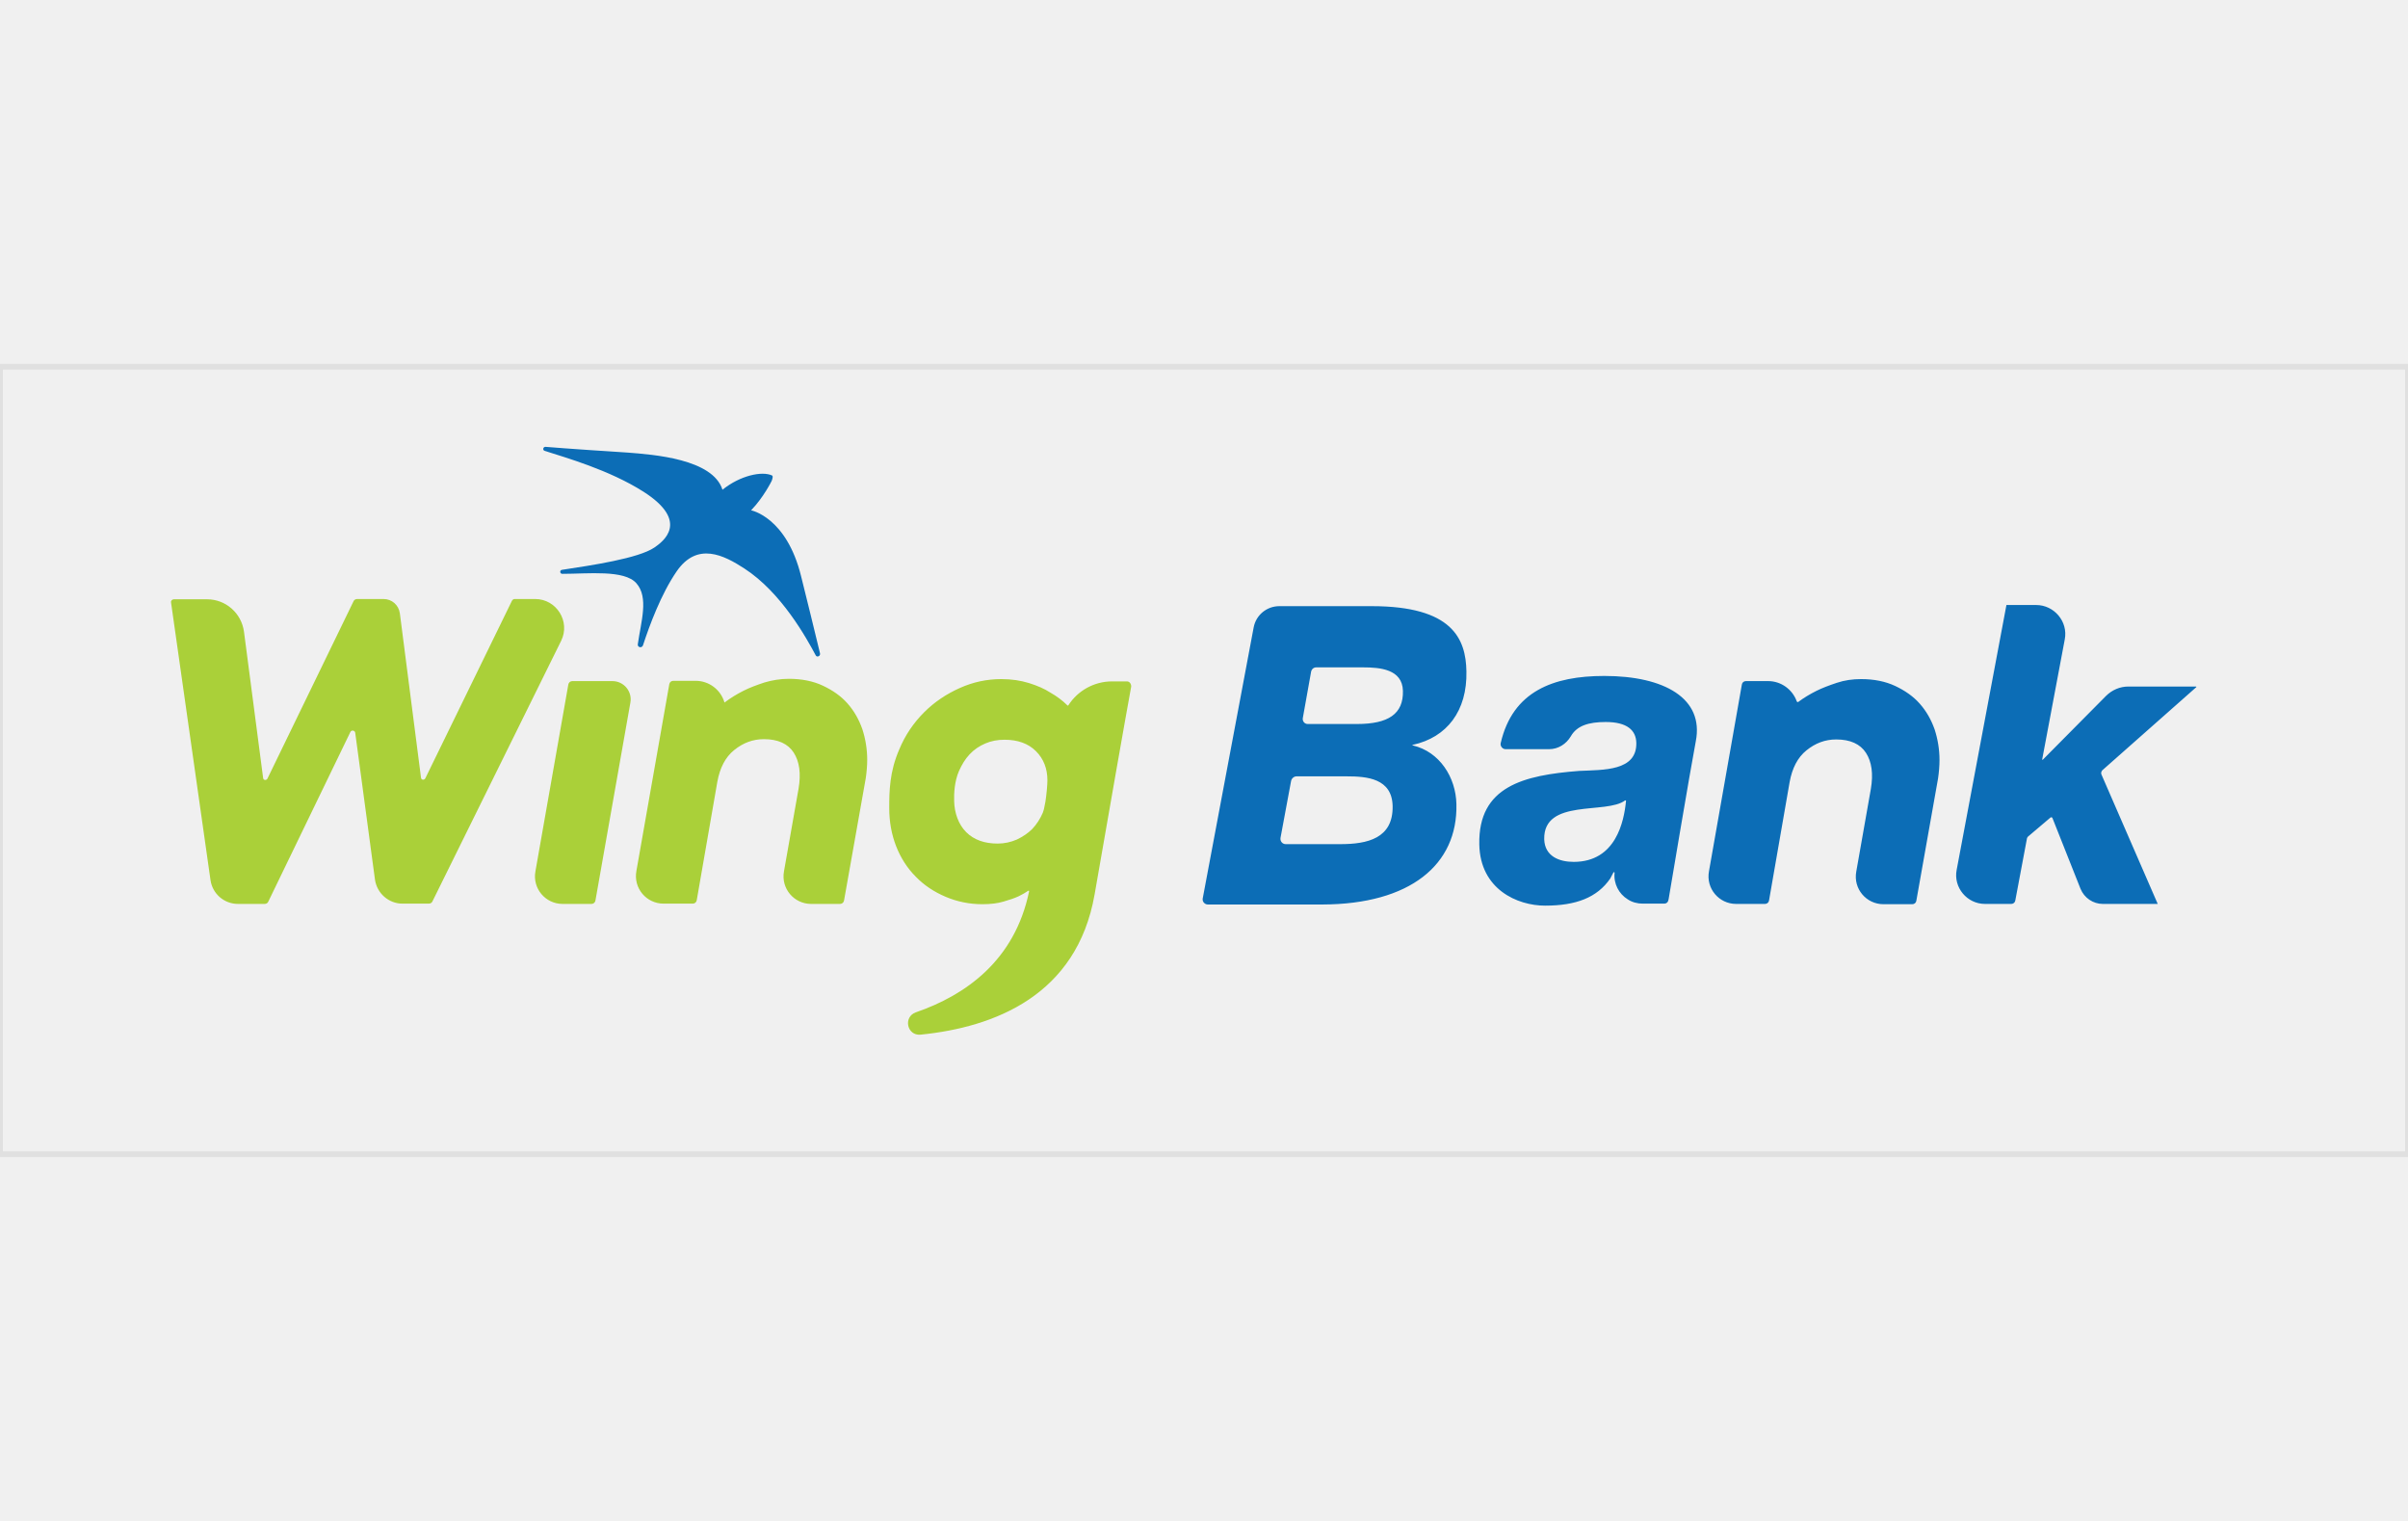
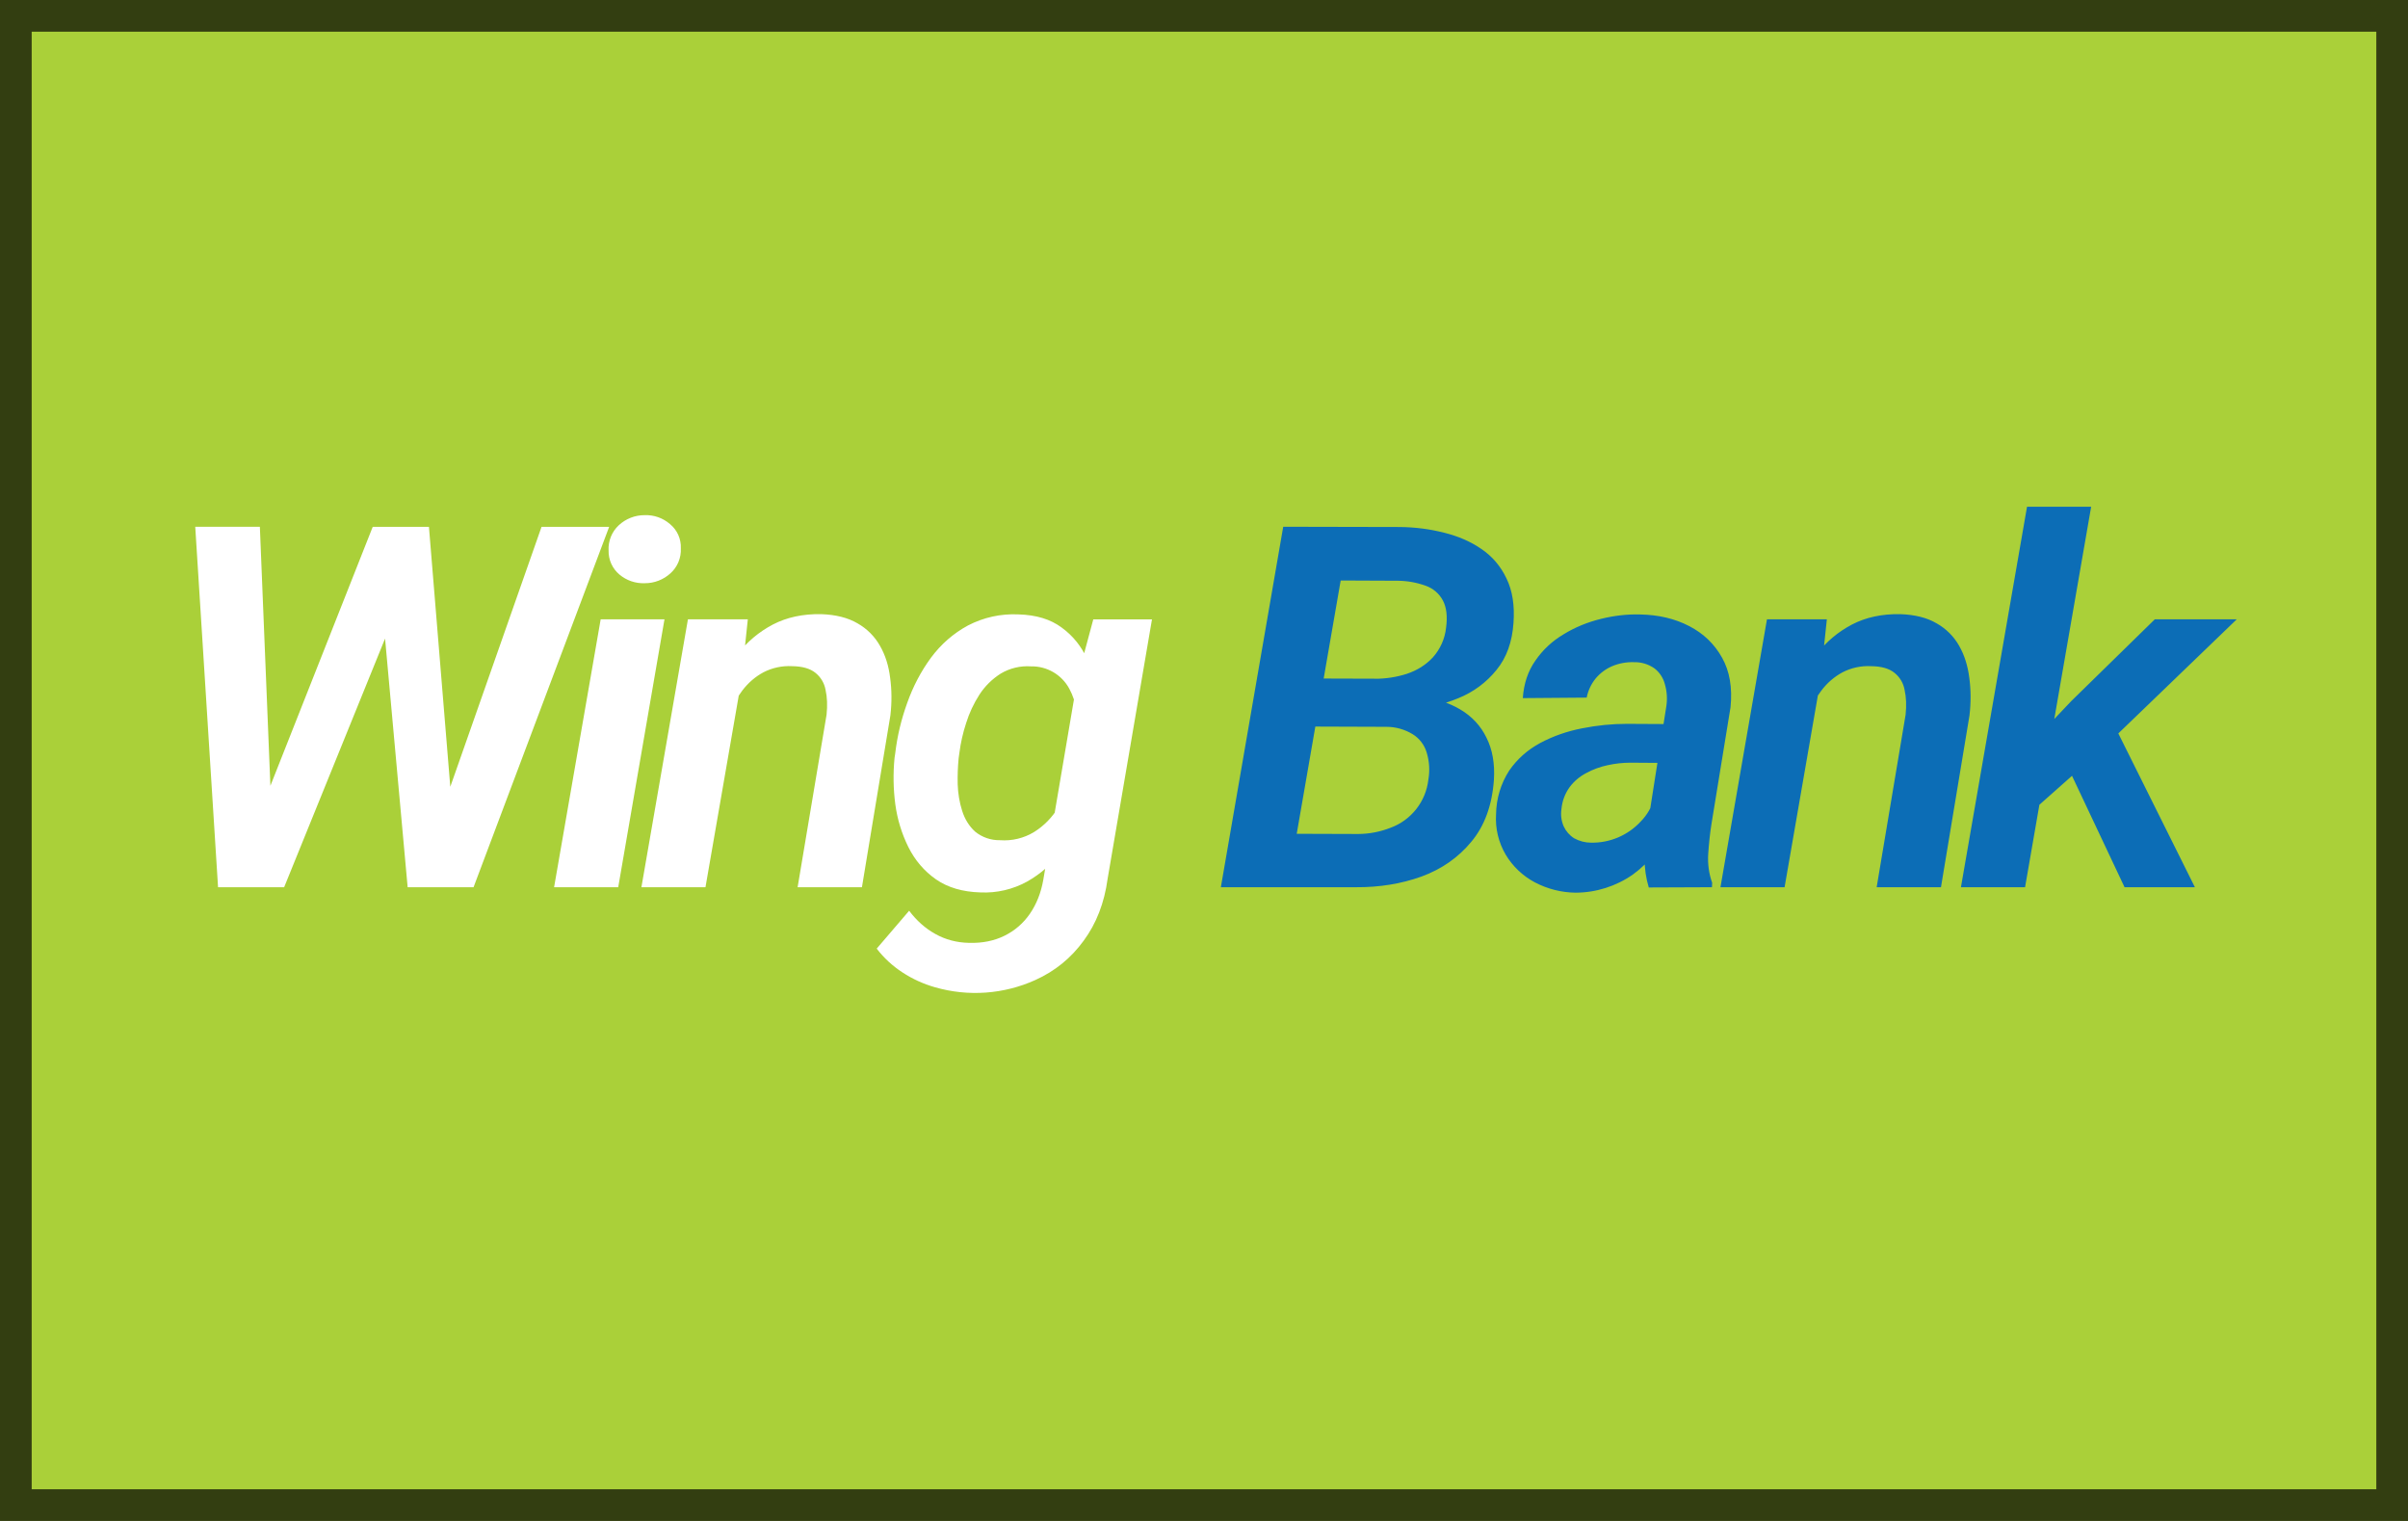
- <svg xmlns="http://www.w3.org/2000/svg" version="1.1" x="0" y="0" viewBox="0 0 841.9 275.3" width="38" height="24" role="img" aria-labelledby="pi-wingbank" xml:space="preserve">
-   <rect x="0" y="0" width="100%" height="100%" fill="none" stroke="#000" stroke-width="2" stroke-opacity=".07" />
-   <path d="M179.9 81.2h7.2c7.5 0 12.4 7.9 9.1 14.6l-45 91.1c-.2.5-.7.8-1.3.8h-9.2c-4.8 0-8.9-3.6-9.6-8.4l-6.9-51.3c-.1-.9-1.3-1.1-1.7-.3L93.8 187c-.2.5-.7.8-1.3.8h-9.3c-4.8 0-8.9-3.5-9.6-8.3L59.8 82.4c-.1-.6.4-1.1 1-1.1h11.6c6.5 0 12 4.8 12.9 11.3l6.7 51.2c.1.8 1.1.9 1.5.2l30.1-62c.2-.5.7-.8 1.3-.8h9.2c2.9 0 5.3 2.1 5.7 5l7.4 57.5c.1.8 1.1.9 1.5.2L179 81.8c.2-.3.5-.6.9-.6m26.9 106.6h-10.1c-6 0-10.6-5.4-9.5-11.4l11.5-65.3c.1-.7.7-1.2 1.4-1.2h14c4 0 7 3.6 6.3 7.5l-12.2 69.1c-.1.8-.7 1.3-1.4 1.3m69-78.7c4.5 0 8.5.8 11.9 2.4 3.4 1.6 6.3 3.6 8.6 6.2s4 5.6 5.2 9c1.1 3.4 1.7 7 1.7 10.7 0 2.1-.2 4.3-.5 6.4l-7.6 42.8c-.1.7-.7 1.2-1.4 1.2h-10.1c-6 0-10.6-5.4-9.5-11.4l5.1-28.9c.9-5.3.3-9.5-1.7-12.6-2-3.1-5.5-4.7-10.4-4.7-3.9 0-7.3 1.3-10.4 3.8-3.1 2.5-5 6.2-5.9 11.1l-7.2 41.4c-.1.7-.7 1.2-1.4 1.2H232c-6 0-10.6-5.4-9.5-11.4L234 111c.1-.7.7-1.2 1.4-1.2h7.8c4.7 0 8.8 3.1 10.1 7.6 2.1-1.6 4.4-3 6.8-4.2 2-1 4.4-1.9 7.1-2.8 2.7-.8 5.6-1.3 8.6-1.3m118.2.9h-5.2c-6.2 0-12 3.2-15.3 8.4-.1.1-.2.1-.3 0-1.7-1.7-3.7-3.2-6-4.5-2-1.3-4.5-2.4-7.4-3.3-2.9-.9-6.1-1.4-9.7-1.4-5 0-9.8 1-14.5 3.1-4.7 2.1-8.9 4.9-12.5 8.5-3.6 3.6-6.6 7.9-8.7 13-3.4 7.8-3.5 14.6-3.5 20.5 0 4.7.8 9.2 2.4 13.3 1.6 4.1 3.9 7.7 6.9 10.7 2.9 3 6.4 5.3 10.4 7 4 1.7 8.3 2.6 12.9 2.6 2.8 0 5.3-.3 7.3-.9 2.1-.6 3.9-1.2 5.4-1.9 1.2-.6 2.3-1.2 3.3-1.9.1-.1.3 0 .3.2-5 24.2-22.2 36.3-39.6 42.3-4.5 1.6-3.1 8.3 1.7 7.8 25.8-2.6 54.6-13.7 60.8-49 4.2-24.2 11.2-64.1 12.8-72.7 0-1-.6-1.8-1.5-1.8m-38.5 55.3c-2.1.9-4.3 1.4-6.7 1.4-4.6 0-8.3-1.3-11-4-2.7-2.7-4.1-6.7-4.2-10.8-.1-2.6.1-7 1.7-10.6 1-2.2 2.1-4.1 3.7-5.8 1.6-1.7 3.4-2.9 5.5-3.8 2.1-.9 4.3-1.3 6.7-1.3 4.6 0 8.3 1.3 11 4 2.7 2.7 4 6.1 4 10.2 0 1.6-.3 4.9-.7 7.5l-.5 2.5c-.1.5-.3.9-.4 1.3-.9 2.1-2.1 4-3.7 5.7-1.5 1.5-3.3 2.7-5.4 3.7" fill="#aad039" />
-   <path d="M262.6 50.2s12.4 2.3 17.5 23.1c2.5 9.9 4.2 17.1 6.6 26.9.2 1-1.1 1.5-1.5.7-3.2-6-12-22-25-30.4-7.1-4.6-16.4-9.4-23.6 1-5.5 8-9.5 18.9-11.8 25.9-.4 1.1-2 .7-1.8-.4 1.1-7.9 3.9-16.3-.5-21.3-4.2-4.8-16.8-3.3-25.9-3.3-.9 0-1-1.3-.1-1.4 10.5-1.6 26.7-4 32.3-7.8 2.9-2 12.6-9-3.8-19.5-12.1-7.7-27.5-12-34.6-14.3-.8-.3-.5-1.4.3-1.4 7.1.6 23.7 1.7 28.6 2 9.1.7 29.9 2.2 33.3 13 6.2-5 13.8-6.6 17.3-5 .6.2-.1 1.9-.1 1.9s-2.7 5.6-7.2 10.3m175.7 41c.8-4.4 4.6-7.5 9-7.5h32.3c28.2 0 32.9 11.4 33.1 22.8.3 13.8-6.8 23.1-18.8 25.7 0 0-.1 0-.1.1s.2.1.2.1c9.3 2.2 15 11.1 15.2 20.5.5 21.2-16.2 35-46.8 35.1h-40.1c-1.1 0-2-1-1.8-2.1l17.8-94.7zm9.4 73.5c-.2 1.2.7 2.2 1.8 2.2h19.1c9.5 0 18.5-2 18.3-13.3-.2-9.7-9-10.4-16-10.4h-17.6c-.9 0-1.7.7-1.9 1.6l-3.7 19.9zm7.8-41.9c-.2 1.1.6 2.1 1.7 2.1h17.2c11 0 16.3-3.5 16.1-11.6-.2-7.6-8.1-8.2-13.9-8.2h-16.4c-.9 0-1.6.6-1.8 1.5l-2.9 16.2zm279.2 19.7l19.7 45.3h-19.2c-3.4 0-6.5-2.1-7.8-5.3l-9.8-24.7c-.1-.3-.5-.4-.7-.2l-7.9 6.7c-.1.1-.2.3-.3.5l-4.1 21.8c-.1.7-.7 1.2-1.4 1.2H694c-6.3 0-11.1-5.8-9.9-11.9l17.4-92.6h10.4c6.3 0 11.2 5.8 10 12l-7.9 42c0 .1.1.1.1.1h.1l22.1-22.3c2.1-2.1 4.9-3.3 7.8-3.3h23.7c.1 0 .1.1.1.2L735 141.1c-.3.4-.5.9-.3 1.4zm-84-33.3c4.5 0 8.5.8 11.9 2.4 3.4 1.6 6.3 3.6 8.6 6.2s4 5.6 5.2 9c1.1 3.4 1.7 7 1.7 10.7 0 2.1-.2 4.3-.5 6.4l-7.6 42.8c-.1.7-.7 1.2-1.4 1.2h-10.1c-6 0-10.6-5.4-9.5-11.4l5.1-28.9c.9-5.3.3-9.5-1.7-12.6-2-3.1-5.5-4.7-10.4-4.7-3.9 0-7.3 1.3-10.4 3.8-3.1 2.5-5 6.2-5.9 11.1l-7.2 41.4c-.1.7-.7 1.2-1.4 1.2H607c-6 0-10.6-5.4-9.5-11.4l11.5-65.3c.1-.7.7-1.2 1.4-1.2h7.8c4.5 0 8.5 2.9 10 7.1.1.2.4.3.5.2 2-1.5 4.2-2.8 6.4-3.9 2-1 4.4-1.9 7.1-2.8 2.7-.9 5.5-1.3 8.5-1.3m-89.8-1.1c-17.9 0-32 5.4-36.2 23.4-.3 1.1.6 2.2 1.7 2.2h15.2c3.2 0 6-1.8 7.6-4.5 2.1-3.7 6.2-5 12.2-5 7.5 0 10.6 2.9 10.7 7.3.2 9.9-11.5 9.4-20 9.8-19.4 1.5-35.3 5.4-34.9 25.7.3 15.7 13.3 21.4 23 21.4 10.8 0 18.2-2.8 22.8-9.5l1.1-2.1c0-.1.1-.1.2-.1s.2.1.2.2c-.4 3.8 1.5 7.4 4.6 9.3 1.5 1 3.3 1.5 5.3 1.5h7.5c.7 0 1.3-.5 1.4-1.2l.1-.4s7.6-45.3 9.5-55.2c2.9-14.9-10.9-22.8-32-22.8zm-10.7 65c-5 0-10.1-1.9-10.3-7.9-.3-14.4 21.8-8.6 28.3-13.6h.1c.1 0 .2.1.2.2-.7 7.1-3.5 21.3-18.3 21.3z" fill="#0c6db6" />
+ <svg viewBox="0 0 38 24" width="38" height="24" fill="none" role="img" aria-labelledby="pi-wingbank">
+   <g clip-path="url(#pi-clip0_32_20)">
+     <path fill="#AAD039" d="M0 0h38v24H0z" />
+     <path d="M4.085 12.86l1.797-4.547h.598l-.098 1.011L4.484 14h-.637l.238-1.14zm.016-4.547l.188 4.628L4.136 14h-.695l-.36-5.688h1.02zm2.86 4.515l1.585-4.515h1.067L7.473 14H6.78l.18-1.172zm-.192-4.515l.383 4.664L7.066 14h-.633L6 9.234l.171-.921h.598zm3.717 1.46L9.756 14H8.744l.735-4.227h1.007zm-.882-1.085a.507.507 0 01.16-.399.595.595 0 01.41-.16.575.575 0 01.398.14.468.468 0 01.172.383.497.497 0 01-.164.395.599.599 0 01-.406.156.585.585 0 01-.399-.137.48.48 0 01-.171-.379zm2.096 2.046L11.133 14h-1.011l.734-4.227h.945l-.101.961zm-.324 1l-.278.004c.031-.252.091-.501.18-.746.088-.247.208-.47.36-.668.153-.198.34-.354.558-.469.219-.114.473-.169.762-.164.231.008.423.056.574.145a.932.932 0 01.355.355c.084.146.137.314.16.504.026.19.028.388.004.594L13.602 14h-1.015l.457-2.723c.015-.145.01-.276-.016-.39a.441.441 0 00-.16-.27c-.084-.068-.206-.103-.367-.105a.881.881 0 00-.454.097c-.13.07-.24.166-.332.286-.09.12-.164.253-.218.402a2.494 2.494 0 00-.121.437zm5.877-1.96h.926l-.7 4.093c-.051.38-.178.706-.378.977-.198.273-.452.48-.762.62a2.297 2.297 0 01-1.586.114 1.862 1.862 0 01-.512-.234 1.637 1.637 0 01-.406-.375l.512-.598c.117.156.255.279.414.367.159.089.336.136.531.14.211.006.397-.032.559-.112.164-.081.298-.197.402-.348.104-.151.175-.33.211-.535l.543-3.195.246-.915zm-3.137 2.19l.012-.081c.031-.266.094-.529.188-.79.093-.262.218-.5.375-.714.159-.214.352-.383.582-.508a1.56 1.56 0 01.8-.176c.28.008.506.077.68.207.177.128.313.296.406.504.097.206.16.43.192.672.034.24.044.477.031.711l-.023.223c-.045.24-.116.483-.215.73-.097.245-.223.47-.38.676-.153.206-.338.37-.554.492a1.39 1.39 0 01-.738.172c-.281-.008-.516-.077-.703-.207-.185-.13-.33-.3-.434-.508a2.175 2.175 0 01-.207-.68 3.207 3.207 0 01-.012-.722zm1.024-.085l-.012.086a3.45 3.45 0 00-.015.41c.005.146.028.285.07.418.042.133.11.242.203.328a.601.601 0 00.395.137.903.903 0 00.539-.13c.156-.098.283-.228.382-.39.1-.161.168-.336.207-.523l.09-.617c.01-.128.007-.256-.011-.383a1.01 1.01 0 00-.114-.348.671.671 0 00-.605-.352.822.822 0 00-.477.114 1.104 1.104 0 00-.336.332 1.829 1.829 0 00-.21.45 2.51 2.51 0 00-.106.468z" fill="#fff" />
+     <path d="M21.871 11.465h-1.464l.128-.758 1.153.004c.18 0 .35-.026.512-.078.164-.055.3-.14.41-.258a.833.833 0 00.21-.469c.024-.18.007-.323-.05-.43a.489.489 0 00-.274-.234 1.328 1.328 0 00-.433-.078l-.906-.004-.84 4.84h-1.051l.984-5.688 1.844.004c.242.003.474.033.695.09.224.055.42.14.59.258.172.117.304.272.395.465.093.19.13.423.11.7-.02.299-.108.546-.267.741a1.481 1.481 0 01-.601.446c-.242.101-.5.161-.773.18l-.372.269zM21.4 14h-1.762l.582-.844 1.215.004a1.41 1.41 0 00.508-.098.92.92 0 00.598-.762.917.917 0 00-.028-.429.51.51 0 00-.219-.285.795.795 0 00-.414-.117l-1.14-.004.136-.758 1.34.004.184.289c.247.02.462.086.644.195.185.11.323.258.414.446.094.187.133.409.117.664-.028.4-.147.726-.355.976-.206.25-.469.434-.789.551-.32.115-.664.17-1.031.168zm4.588-.898l.309-1.965a.806.806 0 00-.024-.34.46.46 0 00-.164-.25.54.54 0 00-.328-.098.815.815 0 00-.34.063.697.697 0 00-.258.191.691.691 0 00-.144.305l-1.008.008c.016-.23.082-.428.2-.594.117-.17.265-.307.445-.414.18-.11.375-.19.586-.242.21-.052.418-.076.62-.07.29.005.548.066.774.183.227.117.4.284.52.5.12.213.164.474.133.781l-.301 1.844c-.024.15-.04.307-.051.469-.01.159.01.31.062.457l-.003.07-.997.004a1.54 1.54 0 01-.066-.45c.003-.153.014-.304.035-.452zm.426-1.676l-.102.613-.582-.004c-.12 0-.24.013-.363.04a1.24 1.24 0 00-.336.124.77.77 0 00-.262.223.694.694 0 00-.128.344.492.492 0 00.035.273.44.44 0 00.164.188.553.553 0 00.27.07 1.041 1.041 0 00.78-.332.85.85 0 00.215-.371l.239.453a1.596 1.596 0 01-.235.422 1.664 1.664 0 01-.343.332 1.586 1.586 0 01-.903.285 1.417 1.417 0 01-.644-.164 1.18 1.18 0 01-.457-.434 1.116 1.116 0 01-.153-.64 1.3 1.3 0 01.207-.688c.128-.185.292-.33.492-.437.201-.107.42-.184.657-.23.24-.048.475-.071.707-.071l.742.004zm2.315-.692L28.162 14H27.15l.734-4.227h.945l-.101.961zm-.324 1l-.278.004c.032-.252.091-.501.18-.746.089-.247.208-.47.36-.668.153-.198.34-.354.558-.469.219-.114.473-.169.762-.164.232.008.423.056.574.145a.933.933 0 01.356.355c.083.146.136.314.16.504.026.19.027.388.003.594L30.63 14h-1.015l.457-2.723c.015-.145.01-.276-.016-.39a.44.44 0 00-.16-.27c-.083-.068-.206-.103-.367-.105a.881.881 0 00-.453.097c-.13.07-.241.166-.332.286-.092.12-.165.253-.22.402a2.503 2.503 0 00-.12.437zM33 7.996L31.957 14h-1.012l1.043-6.004H33zm2.297 1.777l-2.137 2.059-1.172 1.04-.191-.872.89-.938 1.317-1.289h1.293zM33.527 14l-.949-2.012.742-.633L34.637 14h-1.11z" fill="#0C6DB6" />
+   </g>
+   <path stroke="#000" stroke-opacity=".7" stroke-width=".5" d="M.25.25h37.5v23.5H.25z" />
+   <defs>
+     <clipPath id="pi-clip0_32_20">
+       <path fill="#fff" d="M0 0h38v24H0z" />
+     </clipPath>
+   </defs>
</svg>
